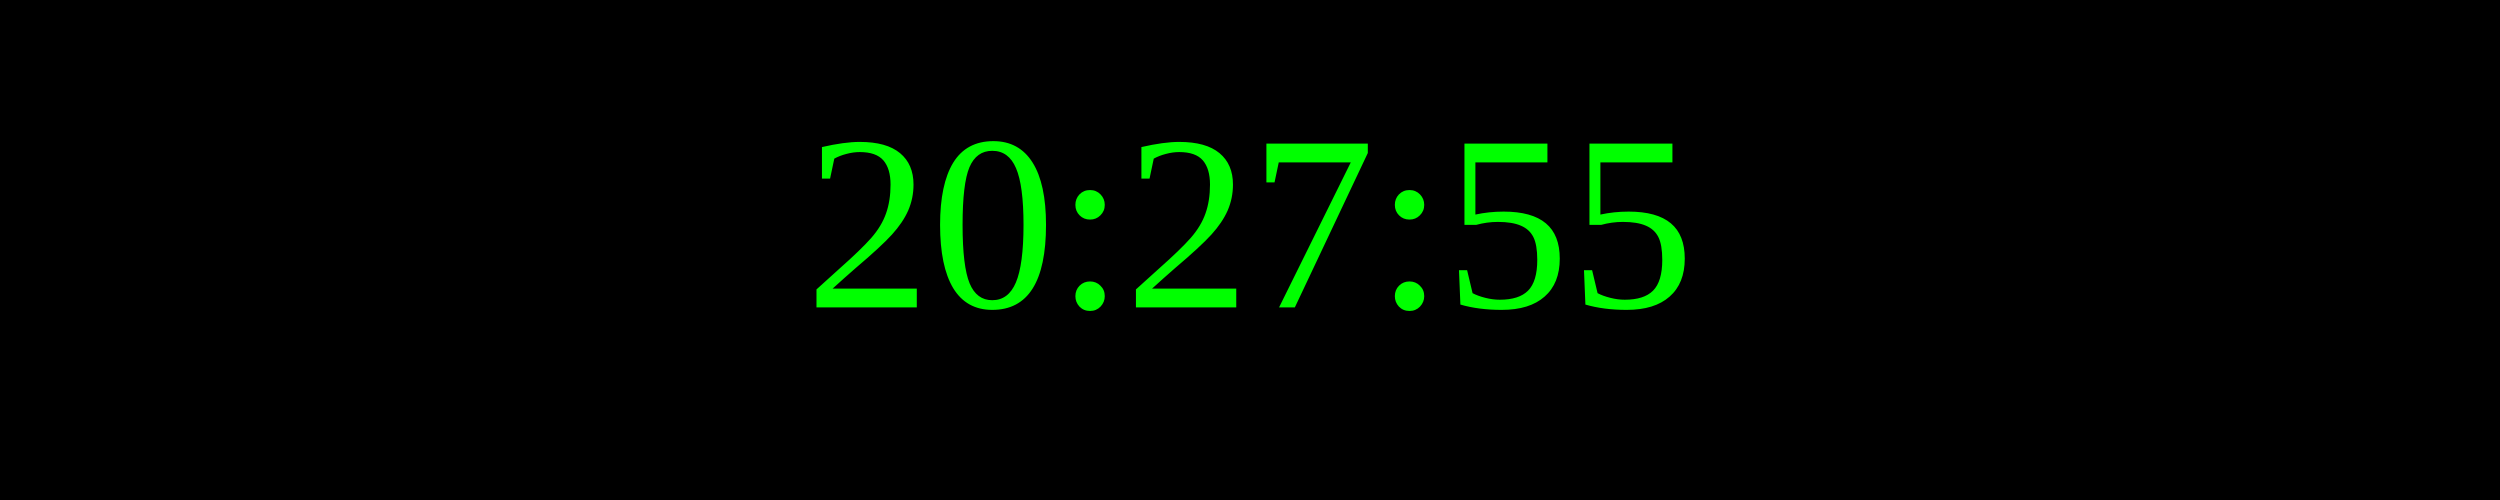
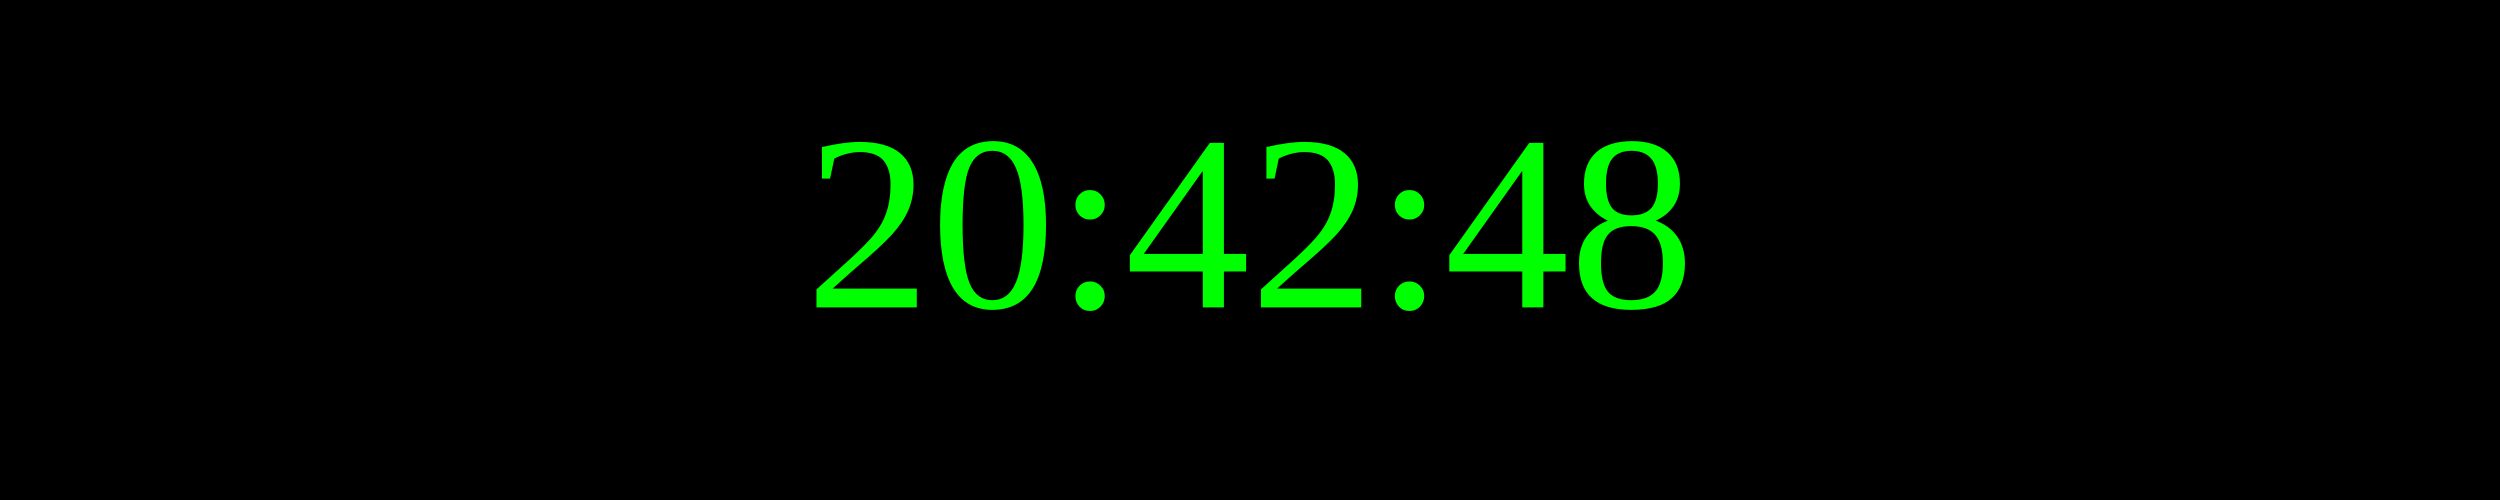
<svg xmlns="http://www.w3.org/2000/svg" width="250" height="50">
  <rect width="100%" height="100%" fill="black" />
  <text x="50%" y="50%" font-size="25" fill="lime" text-anchor="middle" dominant-baseline="middle">
- 20:27:55
+ 20:42:48
</text>
</svg>
